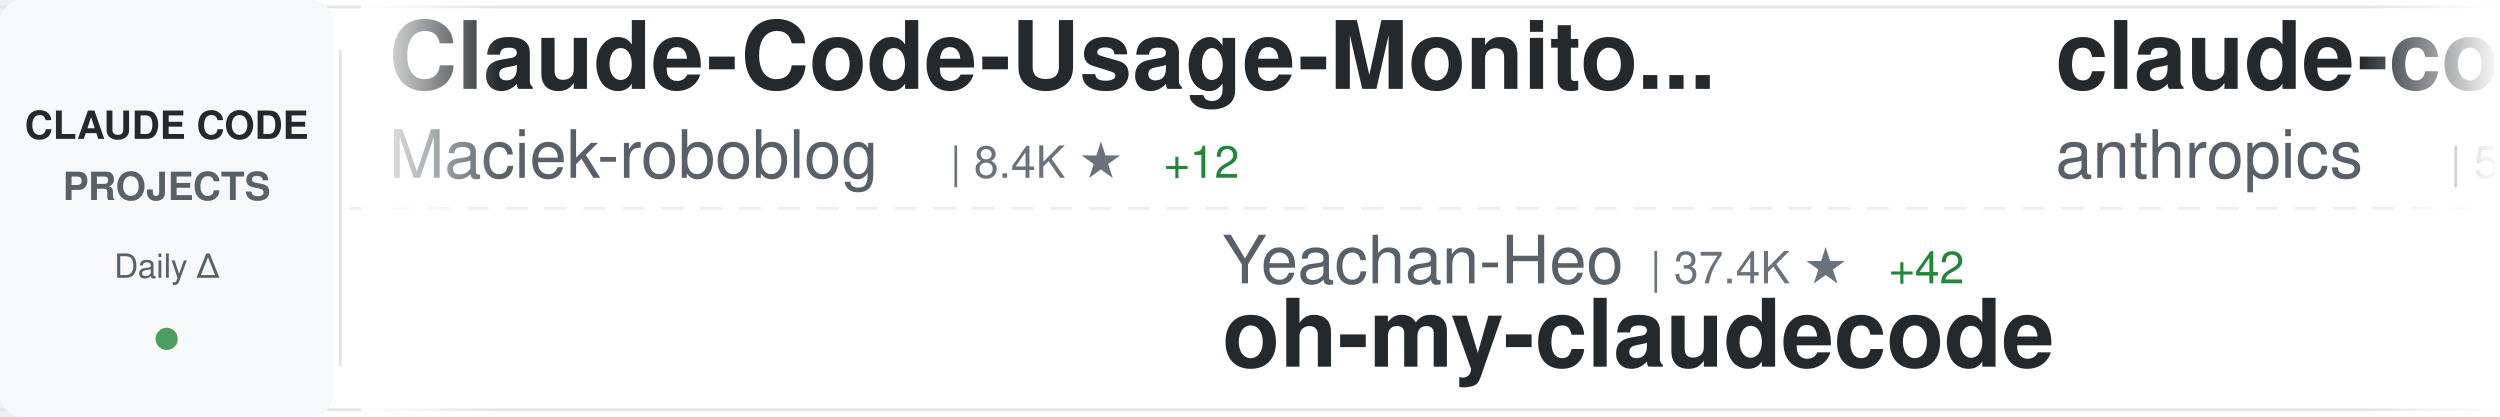
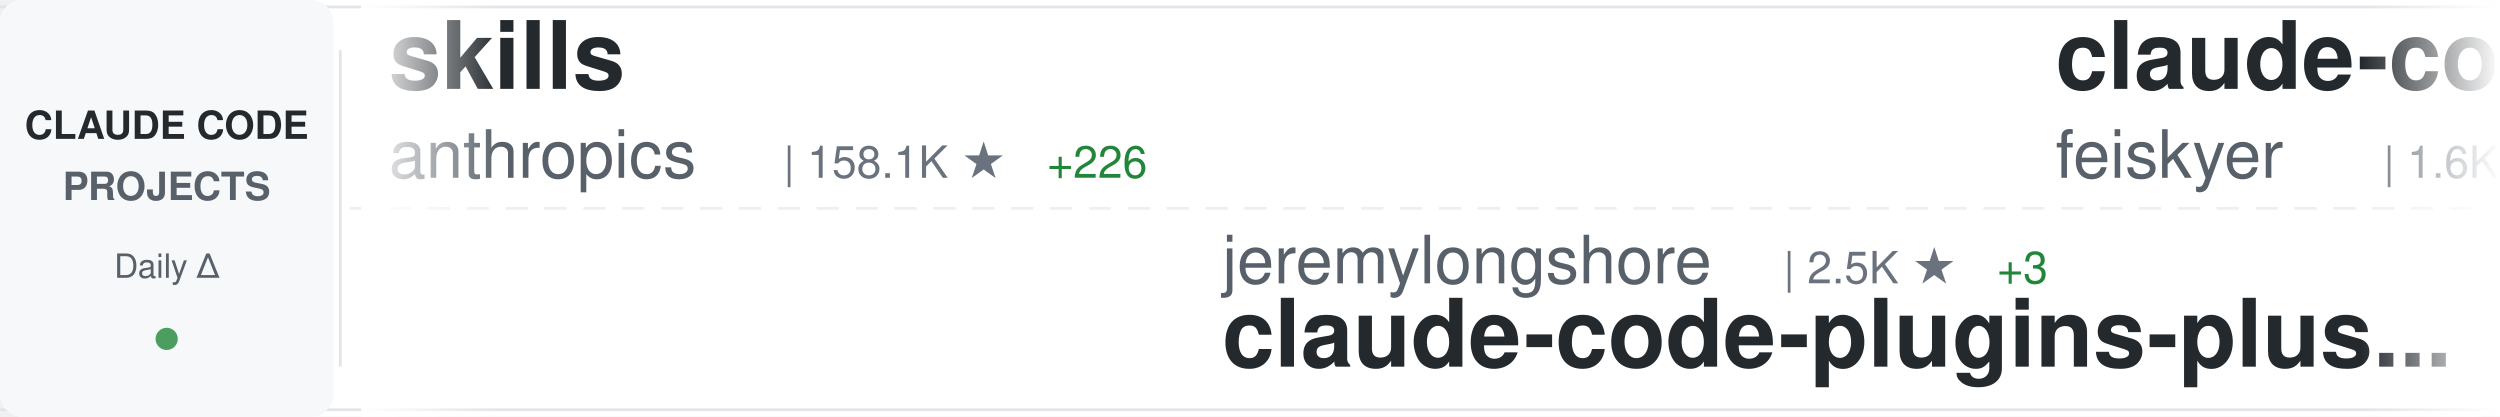
<svg xmlns="http://www.w3.org/2000/svg" width="900" height="150">
  <defs>
    <linearGradient id="awesomeLeftFade" x1="0%" y1="0%" x2="100%" y2="0%">
      <stop offset="0%" style="stop-color:#ffffff;stop-opacity:1" />
      <stop offset="100%" style="stop-color:#ffffff;stop-opacity:0" />
    </linearGradient>
    <linearGradient id="awesomeRightFade" x1="0%" y1="0%" x2="100%" y2="0%">
      <stop offset="0%" style="stop-color:#ffffff;stop-opacity:0" />
      <stop offset="100%" style="stop-color:#ffffff;stop-opacity:1" />
    </linearGradient>
  </defs>
  <rect width="900" height="150" fill="#ffffff" rx="8" />
  <rect x="0" y="2" width="900" height="1" fill="#e1e4e8" />
  <rect x="0" y="147" width="900" height="1" fill="#e1e4e8" />
  <line x1="0" y1="75" x2="900" y2="75" stroke="#e1e4e8" stroke-width="1" stroke-dasharray="8 6" opacity="0.6" />
  <rect x="0" y="0" width="120" height="150" fill="#f6f8fa" rx="8" />
  <text x="60" y="50" font-family="-apple-system, BlinkMacSystemFont, 'Segoe UI', Helvetica, Arial, sans-serif" font-size="14" font-weight="600" fill="#24292e" text-anchor="middle">CLAUDE CODE</text>
  <text x="60" y="72" font-family="-apple-system, BlinkMacSystemFont, 'Segoe UI', Helvetica, Arial, sans-serif" font-size="14" font-weight="600" fill="#586069" text-anchor="middle">PROJECTS</text>
  <text x="60" y="100" font-family="-apple-system, BlinkMacSystemFont, 'Segoe UI', Helvetica, Arial, sans-serif" font-size="12" font-weight="500" fill="#586069" text-anchor="middle">Daily Δ</text>
  <circle cx="60" cy="122" r="4" fill="#22863a" opacity="0.8" />
  <rect x="122" y="18" width="1" height="114" fill="#e1e4e8" />
  <clipPath id="awesomeTickerClip">
    <rect x="130" y="0" width="770" height="150" />
  </clipPath>
  <g clip-path="url(#awesomeTickerClip)">
    <g id="awesomeTickerItems">
      <animateTransform attributeName="transform" attributeType="XML" type="translate" from="0 0" to="-3000 0" dur="54s" repeatCount="indefinite" />
      <g transform="translate(0, 0)">
-         <text x="140" y="32" font-family="-apple-system, BlinkMacSystemFont, 'Segoe UI', Helvetica, Arial, sans-serif" font-size="34" font-weight="600" fill="#24292e">Claude-Code-Usage-Monito...</text>
-         <text x="140" y="64" font-family="-apple-system, BlinkMacSystemFont, 'Segoe UI', Helvetica, Arial, sans-serif" font-size="24" font-weight="400" fill="#586069">Maciek-roboblog</text>
-         <text x="342" y="64" font-family="-apple-system, BlinkMacSystemFont, 'Segoe UI', Helvetica, Arial, sans-serif" font-size="16" font-weight="500" fill="#6a737d">| 8.4K ★</text>
-         <text x="419" y="64" font-family="-apple-system, BlinkMacSystemFont, 'Segoe UI', Helvetica, Arial, sans-serif" font-size="16" font-weight="500" fill="#22863a"> +12</text>
+         <text x="140" y="32" font-family="-apple-system, BlinkMacSystemFont, 'Segoe UI', Helvetica, Arial, sans-serif" font-size="34" font-weight="600" fill="#24292e">skills</text>
+         <text x="140" y="64" font-family="-apple-system, BlinkMacSystemFont, 'Segoe UI', Helvetica, Arial, sans-serif" font-size="24" font-weight="400" fill="#586069">anthropics</text>
+         <text x="282" y="64" font-family="-apple-system, BlinkMacSystemFont, 'Segoe UI', Helvetica, Arial, sans-serif" font-size="16" font-weight="500" fill="#6a737d">| 158.1K ★</text>
+         <text x="377" y="64" font-family="-apple-system, BlinkMacSystemFont, 'Segoe UI', Helvetica, Arial, sans-serif" font-size="16" font-weight="500" fill="#22863a"> +226</text>
      </g>
      <g transform="translate(300, 0)">
-         <text x="140" y="102" font-family="-apple-system, BlinkMacSystemFont, 'Segoe UI', Helvetica, Arial, sans-serif" font-size="24" font-weight="400" fill="#586069">Yeachan-Heo</text>
-         <text x="294" y="102" font-family="-apple-system, BlinkMacSystemFont, 'Segoe UI', Helvetica, Arial, sans-serif" font-size="16" font-weight="500" fill="#6a737d">| 37.4K ★</text>
-         <text x="380" y="102" font-family="-apple-system, BlinkMacSystemFont, 'Segoe UI', Helvetica, Arial, sans-serif" font-size="16" font-weight="500" fill="#22863a"> +42</text>
-         <text x="140" y="132" font-family="-apple-system, BlinkMacSystemFont, 'Segoe UI', Helvetica, Arial, sans-serif" font-size="34" font-weight="600" fill="#24292e">oh-my-claudecode</text>
+         <text x="140" y="102" font-family="-apple-system, BlinkMacSystemFont, 'Segoe UI', Helvetica, Arial, sans-serif" font-size="24" font-weight="400" fill="#586069">jeremylongshore</text>
+         <text x="342" y="102" font-family="-apple-system, BlinkMacSystemFont, 'Segoe UI', Helvetica, Arial, sans-serif" font-size="16" font-weight="500" fill="#6a737d">| 2.5K ★</text>
+         <text x="419" y="102" font-family="-apple-system, BlinkMacSystemFont, 'Segoe UI', Helvetica, Arial, sans-serif" font-size="16" font-weight="500" fill="#22863a"> +3</text>
+         <text x="140" y="132" font-family="-apple-system, BlinkMacSystemFont, 'Segoe UI', Helvetica, Arial, sans-serif" font-size="34" font-weight="600" fill="#24292e">claude-code-plugins-plus...</text>
      </g>
      <g transform="translate(600, 0)">
-         <text x="140" y="32" font-family="-apple-system, BlinkMacSystemFont, 'Segoe UI', Helvetica, Arial, sans-serif" font-size="34" font-weight="600" fill="#24292e">claude-code-security-rev...</text>
-         <text x="140" y="64" font-family="-apple-system, BlinkMacSystemFont, 'Segoe UI', Helvetica, Arial, sans-serif" font-size="24" font-weight="400" fill="#586069">anthropics</text>
-         <text x="282" y="64" font-family="-apple-system, BlinkMacSystemFont, 'Segoe UI', Helvetica, Arial, sans-serif" font-size="16" font-weight="500" fill="#6a737d">| 5.5K ★</text>
-         <text x="359" y="64" font-family="-apple-system, BlinkMacSystemFont, 'Segoe UI', Helvetica, Arial, sans-serif" font-size="16" font-weight="500" fill="#22863a"> +9</text>
+         <text x="140" y="32" font-family="-apple-system, BlinkMacSystemFont, 'Segoe UI', Helvetica, Arial, sans-serif" font-size="34" font-weight="600" fill="#24292e">claude-code-settings</text>
+         <text x="140" y="64" font-family="-apple-system, BlinkMacSystemFont, 'Segoe UI', Helvetica, Arial, sans-serif" font-size="24" font-weight="400" fill="#586069">feiskyer</text>
+         <text x="258" y="64" font-family="-apple-system, BlinkMacSystemFont, 'Segoe UI', Helvetica, Arial, sans-serif" font-size="16" font-weight="500" fill="#6a737d">| 1.6K ★</text>
+         <text x="335" y="64" font-family="-apple-system, BlinkMacSystemFont, 'Segoe UI', Helvetica, Arial, sans-serif" font-size="16" font-weight="500" fill="#22863a"> +3</text>
      </g>
      <g transform="translate(900, 0)">
-         <text x="140" y="102" font-family="-apple-system, BlinkMacSystemFont, 'Segoe UI', Helvetica, Arial, sans-serif" font-size="24" font-weight="400" fill="#586069">carlvellotti</text>
-         <text x="306" y="102" font-family="-apple-system, BlinkMacSystemFont, 'Segoe UI', Helvetica, Arial, sans-serif" font-size="16" font-weight="500" fill="#6a737d">| 2.1K ★</text>
-         <text x="383" y="102" font-family="-apple-system, BlinkMacSystemFont, 'Segoe UI', Helvetica, Arial, sans-serif" font-size="16" font-weight="500" fill="#22863a"> +7</text>
-         <text x="140" y="132" font-family="-apple-system, BlinkMacSystemFont, 'Segoe UI', Helvetica, Arial, sans-serif" font-size="34" font-weight="600" fill="#24292e">claude-code-pm-course</text>
+         <text x="140" y="102" font-family="-apple-system, BlinkMacSystemFont, 'Segoe UI', Helvetica, Arial, sans-serif" font-size="24" font-weight="400" fill="#586069">liuup</text>
+         <text x="222" y="102" font-family="-apple-system, BlinkMacSystemFont, 'Segoe UI', Helvetica, Arial, sans-serif" font-size="16" font-weight="500" fill="#6a737d">| 3.4K ★</text>
+         <text x="299" y="102" font-family="-apple-system, BlinkMacSystemFont, 'Segoe UI', Helvetica, Arial, sans-serif" font-size="16" font-weight="500" fill="#22863a"> +11</text>
+         <text x="140" y="132" font-family="-apple-system, BlinkMacSystemFont, 'Segoe UI', Helvetica, Arial, sans-serif" font-size="34" font-weight="600" fill="#24292e">claude-code-analysis</text>
      </g>
      <g transform="translate(1200, 0)">
-         <text x="140" y="32" font-family="-apple-system, BlinkMacSystemFont, 'Segoe UI', Helvetica, Arial, sans-serif" font-size="34" font-weight="600" fill="#24292e">claude-code-infrastructu...</text>
-         <text x="140" y="64" font-family="-apple-system, BlinkMacSystemFont, 'Segoe UI', Helvetica, Arial, sans-serif" font-size="24" font-weight="400" fill="#586069">diet103</text>
-         <text x="246" y="64" font-family="-apple-system, BlinkMacSystemFont, 'Segoe UI', Helvetica, Arial, sans-serif" font-size="16" font-weight="500" fill="#6a737d">| 9.7K ★</text>
+         <text x="140" y="32" font-family="-apple-system, BlinkMacSystemFont, 'Segoe UI', Helvetica, Arial, sans-serif" font-size="34" font-weight="600" fill="#24292e">claude-howto</text>
+         <text x="140" y="64" font-family="-apple-system, BlinkMacSystemFont, 'Segoe UI', Helvetica, Arial, sans-serif" font-size="24" font-weight="400" fill="#586069">luongnv89</text>
+         <text x="270" y="64" font-family="-apple-system, BlinkMacSystemFont, 'Segoe UI', Helvetica, Arial, sans-serif" font-size="16" font-weight="500" fill="#6a737d">| 39.2K ★</text>
+         <text x="356" y="64" font-family="-apple-system, BlinkMacSystemFont, 'Segoe UI', Helvetica, Arial, sans-serif" font-size="16" font-weight="500" fill="#22863a"> +51</text>
      </g>
      <g transform="translate(1500, 0)">
-         <text x="140" y="102" font-family="-apple-system, BlinkMacSystemFont, 'Segoe UI', Helvetica, Arial, sans-serif" font-size="24" font-weight="400" fill="#586069">lorryjovens-hub</text>
-         <text x="342" y="102" font-family="-apple-system, BlinkMacSystemFont, 'Segoe UI', Helvetica, Arial, sans-serif" font-size="16" font-weight="500" fill="#6a737d">| 1.7K ★</text>
-         <text x="140" y="132" font-family="-apple-system, BlinkMacSystemFont, 'Segoe UI', Helvetica, Arial, sans-serif" font-size="34" font-weight="600" fill="#24292e">claude-code-rust</text>
+         <text x="140" y="102" font-family="-apple-system, BlinkMacSystemFont, 'Segoe UI', Helvetica, Arial, sans-serif" font-size="24" font-weight="400" fill="#586069">ding113</text>
+         <text x="246" y="102" font-family="-apple-system, BlinkMacSystemFont, 'Segoe UI', Helvetica, Arial, sans-serif" font-size="16" font-weight="500" fill="#6a737d">| 3.2K ★</text>
+         <text x="323" y="102" font-family="-apple-system, BlinkMacSystemFont, 'Segoe UI', Helvetica, Arial, sans-serif" font-size="16" font-weight="500" fill="#22863a"> +4</text>
+         <text x="140" y="132" font-family="-apple-system, BlinkMacSystemFont, 'Segoe UI', Helvetica, Arial, sans-serif" font-size="34" font-weight="600" fill="#24292e">claude-code-hub</text>
      </g>
      <g transform="translate(1800, 0)">
-         <text x="140" y="32" font-family="-apple-system, BlinkMacSystemFont, 'Segoe UI', Helvetica, Arial, sans-serif" font-size="34" font-weight="600" fill="#24292e">claude-code-engineering</text>
-         <text x="140" y="64" font-family="-apple-system, BlinkMacSystemFont, 'Segoe UI', Helvetica, Arial, sans-serif" font-size="24" font-weight="400" fill="#586069">huangjia2019</text>
-         <text x="306" y="64" font-family="-apple-system, BlinkMacSystemFont, 'Segoe UI', Helvetica, Arial, sans-serif" font-size="16" font-weight="500" fill="#6a737d">| 929 ★</text>
-         <text x="374" y="64" font-family="-apple-system, BlinkMacSystemFont, 'Segoe UI', Helvetica, Arial, sans-serif" font-size="16" font-weight="500" fill="#22863a"> +3</text>
+         <text x="140" y="32" font-family="-apple-system, BlinkMacSystemFont, 'Segoe UI', Helvetica, Arial, sans-serif" font-size="34" font-weight="600" fill="#24292e">Claude-Code</text>
+         <text x="140" y="64" font-family="-apple-system, BlinkMacSystemFont, 'Segoe UI', Helvetica, Arial, sans-serif" font-size="24" font-weight="400" fill="#586069">KPR111</text>
+         <text x="234" y="64" font-family="-apple-system, BlinkMacSystemFont, 'Segoe UI', Helvetica, Arial, sans-serif" font-size="16" font-weight="500" fill="#6a737d">| 18 ★</text>
      </g>
      <g transform="translate(2100, 0)">
-         <text x="140" y="102" font-family="-apple-system, BlinkMacSystemFont, 'Segoe UI', Helvetica, Arial, sans-serif" font-size="24" font-weight="400" fill="#586069">LING71671</text>
-         <text x="270" y="102" font-family="-apple-system, BlinkMacSystemFont, 'Segoe UI', Helvetica, Arial, sans-serif" font-size="16" font-weight="500" fill="#6a737d">| 907 ★</text>
-         <text x="338" y="102" font-family="-apple-system, BlinkMacSystemFont, 'Segoe UI', Helvetica, Arial, sans-serif" font-size="16" font-weight="500" fill="#22863a"> +1</text>
-         <text x="140" y="132" font-family="-apple-system, BlinkMacSystemFont, 'Segoe UI', Helvetica, Arial, sans-serif" font-size="34" font-weight="600" fill="#24292e">Open-ClaudeCode</text>
+         <text x="140" y="102" font-family="-apple-system, BlinkMacSystemFont, 'Segoe UI', Helvetica, Arial, sans-serif" font-size="24" font-weight="400" fill="#586069">router-for-me</text>
+         <text x="318" y="102" font-family="-apple-system, BlinkMacSystemFont, 'Segoe UI', Helvetica, Arial, sans-serif" font-size="16" font-weight="500" fill="#6a737d">| 39.1K ★</text>
+         <text x="404" y="102" font-family="-apple-system, BlinkMacSystemFont, 'Segoe UI', Helvetica, Arial, sans-serif" font-size="16" font-weight="500" fill="#22863a"> +97</text>
+         <text x="140" y="132" font-family="-apple-system, BlinkMacSystemFont, 'Segoe UI', Helvetica, Arial, sans-serif" font-size="34" font-weight="600" fill="#24292e">CLIProxyAPI</text>
      </g>
      <g transform="translate(2400, 0)">
-         <text x="140" y="32" font-family="-apple-system, BlinkMacSystemFont, 'Segoe UI', Helvetica, Arial, sans-serif" font-size="34" font-weight="600" fill="#24292e">sc-claude-code-files</text>
-         <text x="140" y="64" font-family="-apple-system, BlinkMacSystemFont, 'Segoe UI', Helvetica, Arial, sans-serif" font-size="24" font-weight="400" fill="#586069">https-deeplearning-ai</text>
-         <text x="414" y="64" font-family="-apple-system, BlinkMacSystemFont, 'Segoe UI', Helvetica, Arial, sans-serif" font-size="16" font-weight="500" fill="#6a737d">| 533 ★</text>
+         <text x="140" y="32" font-family="-apple-system, BlinkMacSystemFont, 'Segoe UI', Helvetica, Arial, sans-serif" font-size="34" font-weight="600" fill="#24292e">claude-code-guide</text>
+         <text x="140" y="64" font-family="-apple-system, BlinkMacSystemFont, 'Segoe UI', Helvetica, Arial, sans-serif" font-size="24" font-weight="400" fill="#586069">zebbern</text>
+         <text x="246" y="64" font-family="-apple-system, BlinkMacSystemFont, 'Segoe UI', Helvetica, Arial, sans-serif" font-size="16" font-weight="500" fill="#6a737d">| 4.4K ★</text>
+         <text x="323" y="64" font-family="-apple-system, BlinkMacSystemFont, 'Segoe UI', Helvetica, Arial, sans-serif" font-size="16" font-weight="500" fill="#22863a"> +5</text>
      </g>
      <g transform="translate(2700, 0)">
-         <text x="140" y="102" font-family="-apple-system, BlinkMacSystemFont, 'Segoe UI', Helvetica, Arial, sans-serif" font-size="24" font-weight="400" fill="#586069">zstmfhy</text>
-         <text x="246" y="102" font-family="-apple-system, BlinkMacSystemFont, 'Segoe UI', Helvetica, Arial, sans-serif" font-size="16" font-weight="500" fill="#6a737d">| 190 ★</text>
-         <text x="140" y="132" font-family="-apple-system, BlinkMacSystemFont, 'Segoe UI', Helvetica, Arial, sans-serif" font-size="34" font-weight="600" fill="#24292e">Claude-code</text>
+         <text x="140" y="102" font-family="-apple-system, BlinkMacSystemFont, 'Segoe UI', Helvetica, Arial, sans-serif" font-size="24" font-weight="400" fill="#586069">lintsinghua</text>
+         <text x="294" y="102" font-family="-apple-system, BlinkMacSystemFont, 'Segoe UI', Helvetica, Arial, sans-serif" font-size="16" font-weight="500" fill="#6a737d">| 3.9K ★</text>
+         <text x="371" y="102" font-family="-apple-system, BlinkMacSystemFont, 'Segoe UI', Helvetica, Arial, sans-serif" font-size="16" font-weight="500" fill="#22863a"> +6</text>
+         <text x="140" y="132" font-family="-apple-system, BlinkMacSystemFont, 'Segoe UI', Helvetica, Arial, sans-serif" font-size="34" font-weight="600" fill="#24292e">claude-code-book</text>
      </g>
      <g transform="translate(3000, 0)">
-         <text x="140" y="32" font-family="-apple-system, BlinkMacSystemFont, 'Segoe UI', Helvetica, Arial, sans-serif" font-size="34" font-weight="600" fill="#24292e">Claude-Code-Usage-Monito...</text>
-         <text x="140" y="64" font-family="-apple-system, BlinkMacSystemFont, 'Segoe UI', Helvetica, Arial, sans-serif" font-size="24" font-weight="400" fill="#586069">Maciek-roboblog</text>
-         <text x="342" y="64" font-family="-apple-system, BlinkMacSystemFont, 'Segoe UI', Helvetica, Arial, sans-serif" font-size="16" font-weight="500" fill="#6a737d">| 8.4K ★</text>
-         <text x="419" y="64" font-family="-apple-system, BlinkMacSystemFont, 'Segoe UI', Helvetica, Arial, sans-serif" font-size="16" font-weight="500" fill="#22863a"> +12</text>
+         <text x="140" y="32" font-family="-apple-system, BlinkMacSystemFont, 'Segoe UI', Helvetica, Arial, sans-serif" font-size="34" font-weight="600" fill="#24292e">skills</text>
+         <text x="140" y="64" font-family="-apple-system, BlinkMacSystemFont, 'Segoe UI', Helvetica, Arial, sans-serif" font-size="24" font-weight="400" fill="#586069">anthropics</text>
+         <text x="282" y="64" font-family="-apple-system, BlinkMacSystemFont, 'Segoe UI', Helvetica, Arial, sans-serif" font-size="16" font-weight="500" fill="#6a737d">| 158.1K ★</text>
+         <text x="377" y="64" font-family="-apple-system, BlinkMacSystemFont, 'Segoe UI', Helvetica, Arial, sans-serif" font-size="16" font-weight="500" fill="#22863a"> +226</text>
      </g>
      <g transform="translate(3300, 0)">
-         <text x="140" y="102" font-family="-apple-system, BlinkMacSystemFont, 'Segoe UI', Helvetica, Arial, sans-serif" font-size="24" font-weight="400" fill="#586069">Yeachan-Heo</text>
-         <text x="294" y="102" font-family="-apple-system, BlinkMacSystemFont, 'Segoe UI', Helvetica, Arial, sans-serif" font-size="16" font-weight="500" fill="#6a737d">| 37.4K ★</text>
-         <text x="380" y="102" font-family="-apple-system, BlinkMacSystemFont, 'Segoe UI', Helvetica, Arial, sans-serif" font-size="16" font-weight="500" fill="#22863a"> +42</text>
-         <text x="140" y="132" font-family="-apple-system, BlinkMacSystemFont, 'Segoe UI', Helvetica, Arial, sans-serif" font-size="34" font-weight="600" fill="#24292e">oh-my-claudecode</text>
+         <text x="140" y="102" font-family="-apple-system, BlinkMacSystemFont, 'Segoe UI', Helvetica, Arial, sans-serif" font-size="24" font-weight="400" fill="#586069">jeremylongshore</text>
+         <text x="342" y="102" font-family="-apple-system, BlinkMacSystemFont, 'Segoe UI', Helvetica, Arial, sans-serif" font-size="16" font-weight="500" fill="#6a737d">| 2.5K ★</text>
+         <text x="419" y="102" font-family="-apple-system, BlinkMacSystemFont, 'Segoe UI', Helvetica, Arial, sans-serif" font-size="16" font-weight="500" fill="#22863a"> +3</text>
+         <text x="140" y="132" font-family="-apple-system, BlinkMacSystemFont, 'Segoe UI', Helvetica, Arial, sans-serif" font-size="34" font-weight="600" fill="#24292e">claude-code-plugins-plus...</text>
      </g>
      <g transform="translate(3600, 0)">
-         <text x="140" y="32" font-family="-apple-system, BlinkMacSystemFont, 'Segoe UI', Helvetica, Arial, sans-serif" font-size="34" font-weight="600" fill="#24292e">claude-code-security-rev...</text>
-         <text x="140" y="64" font-family="-apple-system, BlinkMacSystemFont, 'Segoe UI', Helvetica, Arial, sans-serif" font-size="24" font-weight="400" fill="#586069">anthropics</text>
-         <text x="282" y="64" font-family="-apple-system, BlinkMacSystemFont, 'Segoe UI', Helvetica, Arial, sans-serif" font-size="16" font-weight="500" fill="#6a737d">| 5.5K ★</text>
-         <text x="359" y="64" font-family="-apple-system, BlinkMacSystemFont, 'Segoe UI', Helvetica, Arial, sans-serif" font-size="16" font-weight="500" fill="#22863a"> +9</text>
+         <text x="140" y="32" font-family="-apple-system, BlinkMacSystemFont, 'Segoe UI', Helvetica, Arial, sans-serif" font-size="34" font-weight="600" fill="#24292e">claude-code-settings</text>
+         <text x="140" y="64" font-family="-apple-system, BlinkMacSystemFont, 'Segoe UI', Helvetica, Arial, sans-serif" font-size="24" font-weight="400" fill="#586069">feiskyer</text>
+         <text x="258" y="64" font-family="-apple-system, BlinkMacSystemFont, 'Segoe UI', Helvetica, Arial, sans-serif" font-size="16" font-weight="500" fill="#6a737d">| 1.6K ★</text>
+         <text x="335" y="64" font-family="-apple-system, BlinkMacSystemFont, 'Segoe UI', Helvetica, Arial, sans-serif" font-size="16" font-weight="500" fill="#22863a"> +3</text>
      </g>
      <g transform="translate(3900, 0)">
-         <text x="140" y="102" font-family="-apple-system, BlinkMacSystemFont, 'Segoe UI', Helvetica, Arial, sans-serif" font-size="24" font-weight="400" fill="#586069">carlvellotti</text>
-         <text x="306" y="102" font-family="-apple-system, BlinkMacSystemFont, 'Segoe UI', Helvetica, Arial, sans-serif" font-size="16" font-weight="500" fill="#6a737d">| 2.1K ★</text>
-         <text x="383" y="102" font-family="-apple-system, BlinkMacSystemFont, 'Segoe UI', Helvetica, Arial, sans-serif" font-size="16" font-weight="500" fill="#22863a"> +7</text>
-         <text x="140" y="132" font-family="-apple-system, BlinkMacSystemFont, 'Segoe UI', Helvetica, Arial, sans-serif" font-size="34" font-weight="600" fill="#24292e">claude-code-pm-course</text>
+         <text x="140" y="102" font-family="-apple-system, BlinkMacSystemFont, 'Segoe UI', Helvetica, Arial, sans-serif" font-size="24" font-weight="400" fill="#586069">liuup</text>
+         <text x="222" y="102" font-family="-apple-system, BlinkMacSystemFont, 'Segoe UI', Helvetica, Arial, sans-serif" font-size="16" font-weight="500" fill="#6a737d">| 3.4K ★</text>
+         <text x="299" y="102" font-family="-apple-system, BlinkMacSystemFont, 'Segoe UI', Helvetica, Arial, sans-serif" font-size="16" font-weight="500" fill="#22863a"> +11</text>
+         <text x="140" y="132" font-family="-apple-system, BlinkMacSystemFont, 'Segoe UI', Helvetica, Arial, sans-serif" font-size="34" font-weight="600" fill="#24292e">claude-code-analysis</text>
      </g>
    </g>
  </g>
  <rect x="130" y="0" width="50" height="150" fill="url(#awesomeLeftFade)" />
  <rect x="850" y="0" width="50" height="150" fill="url(#awesomeRightFade)" />
</svg>
